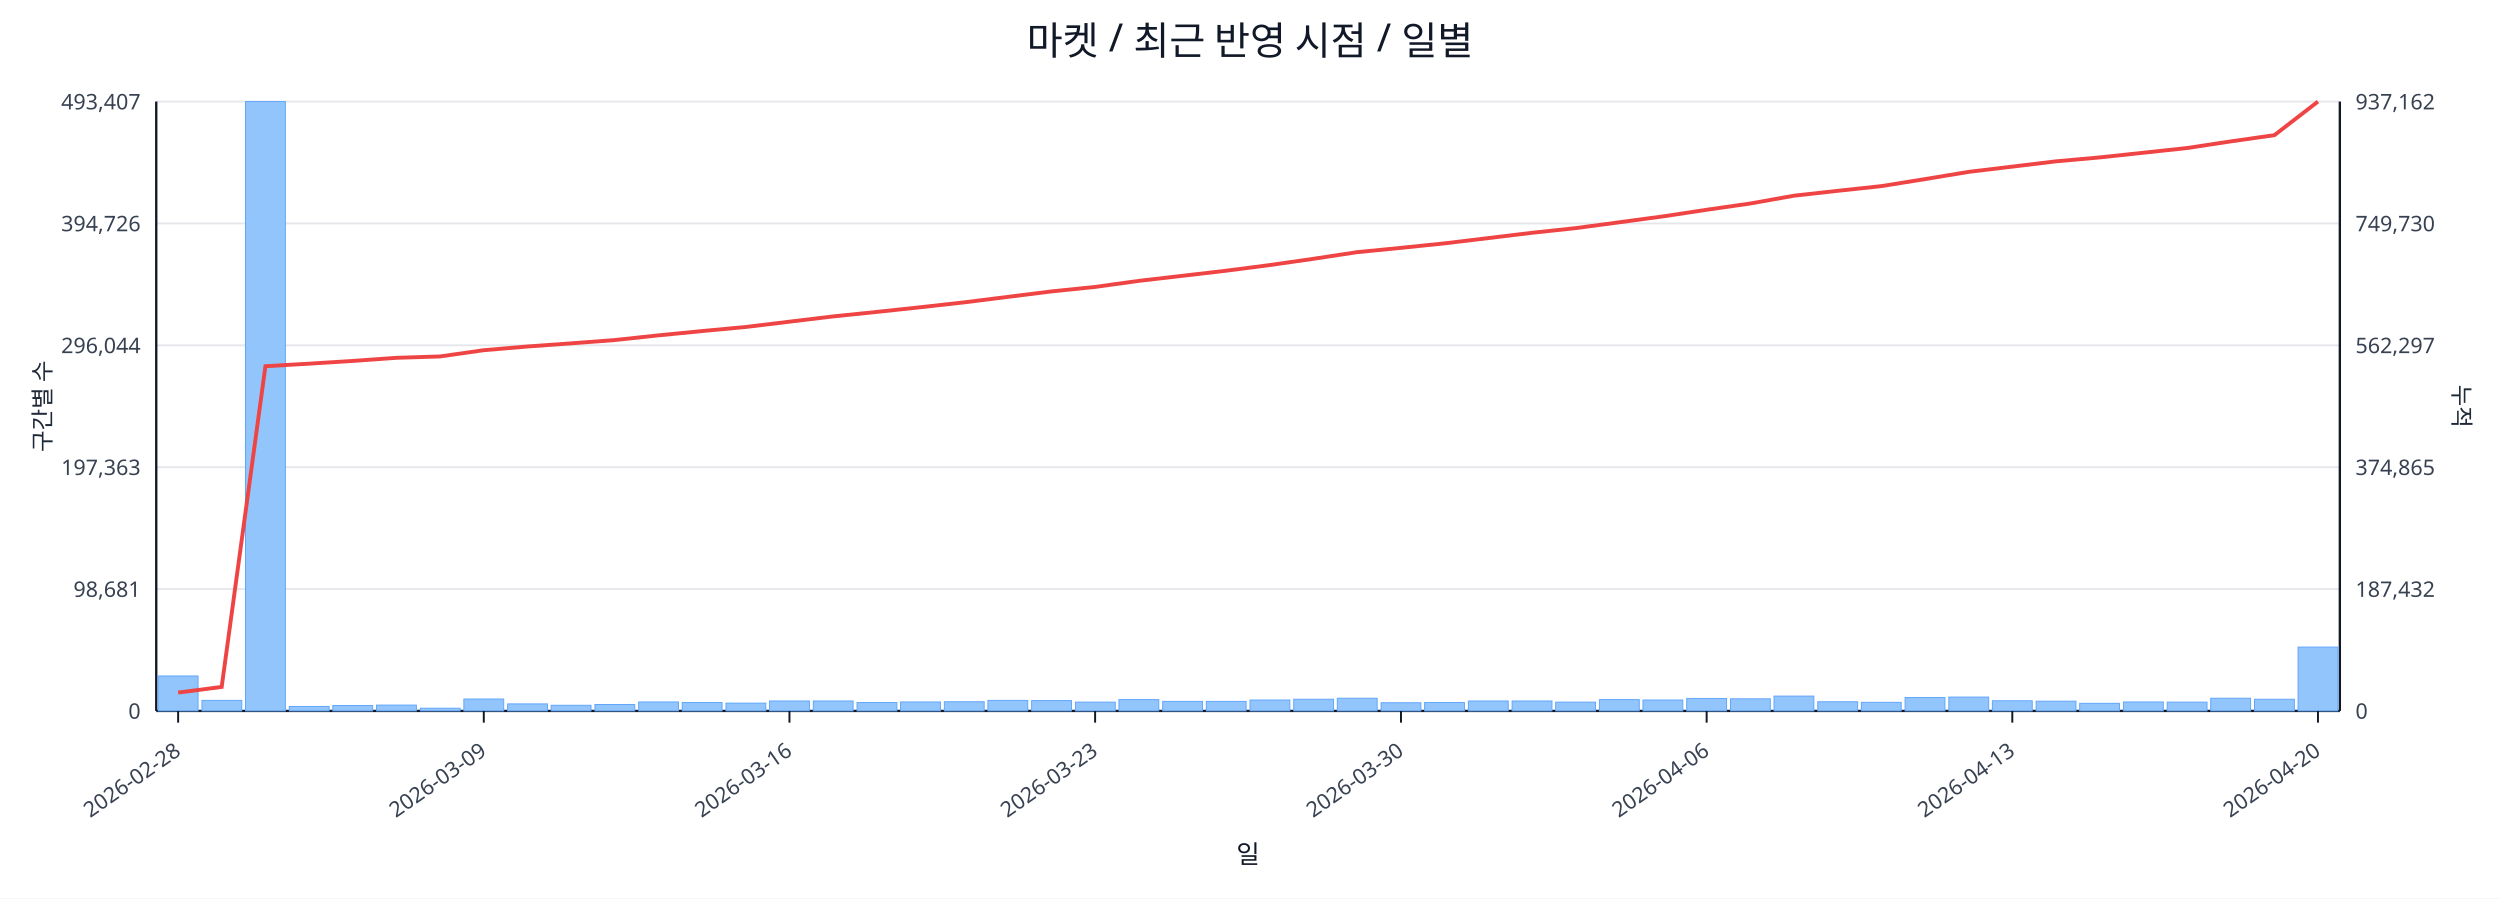
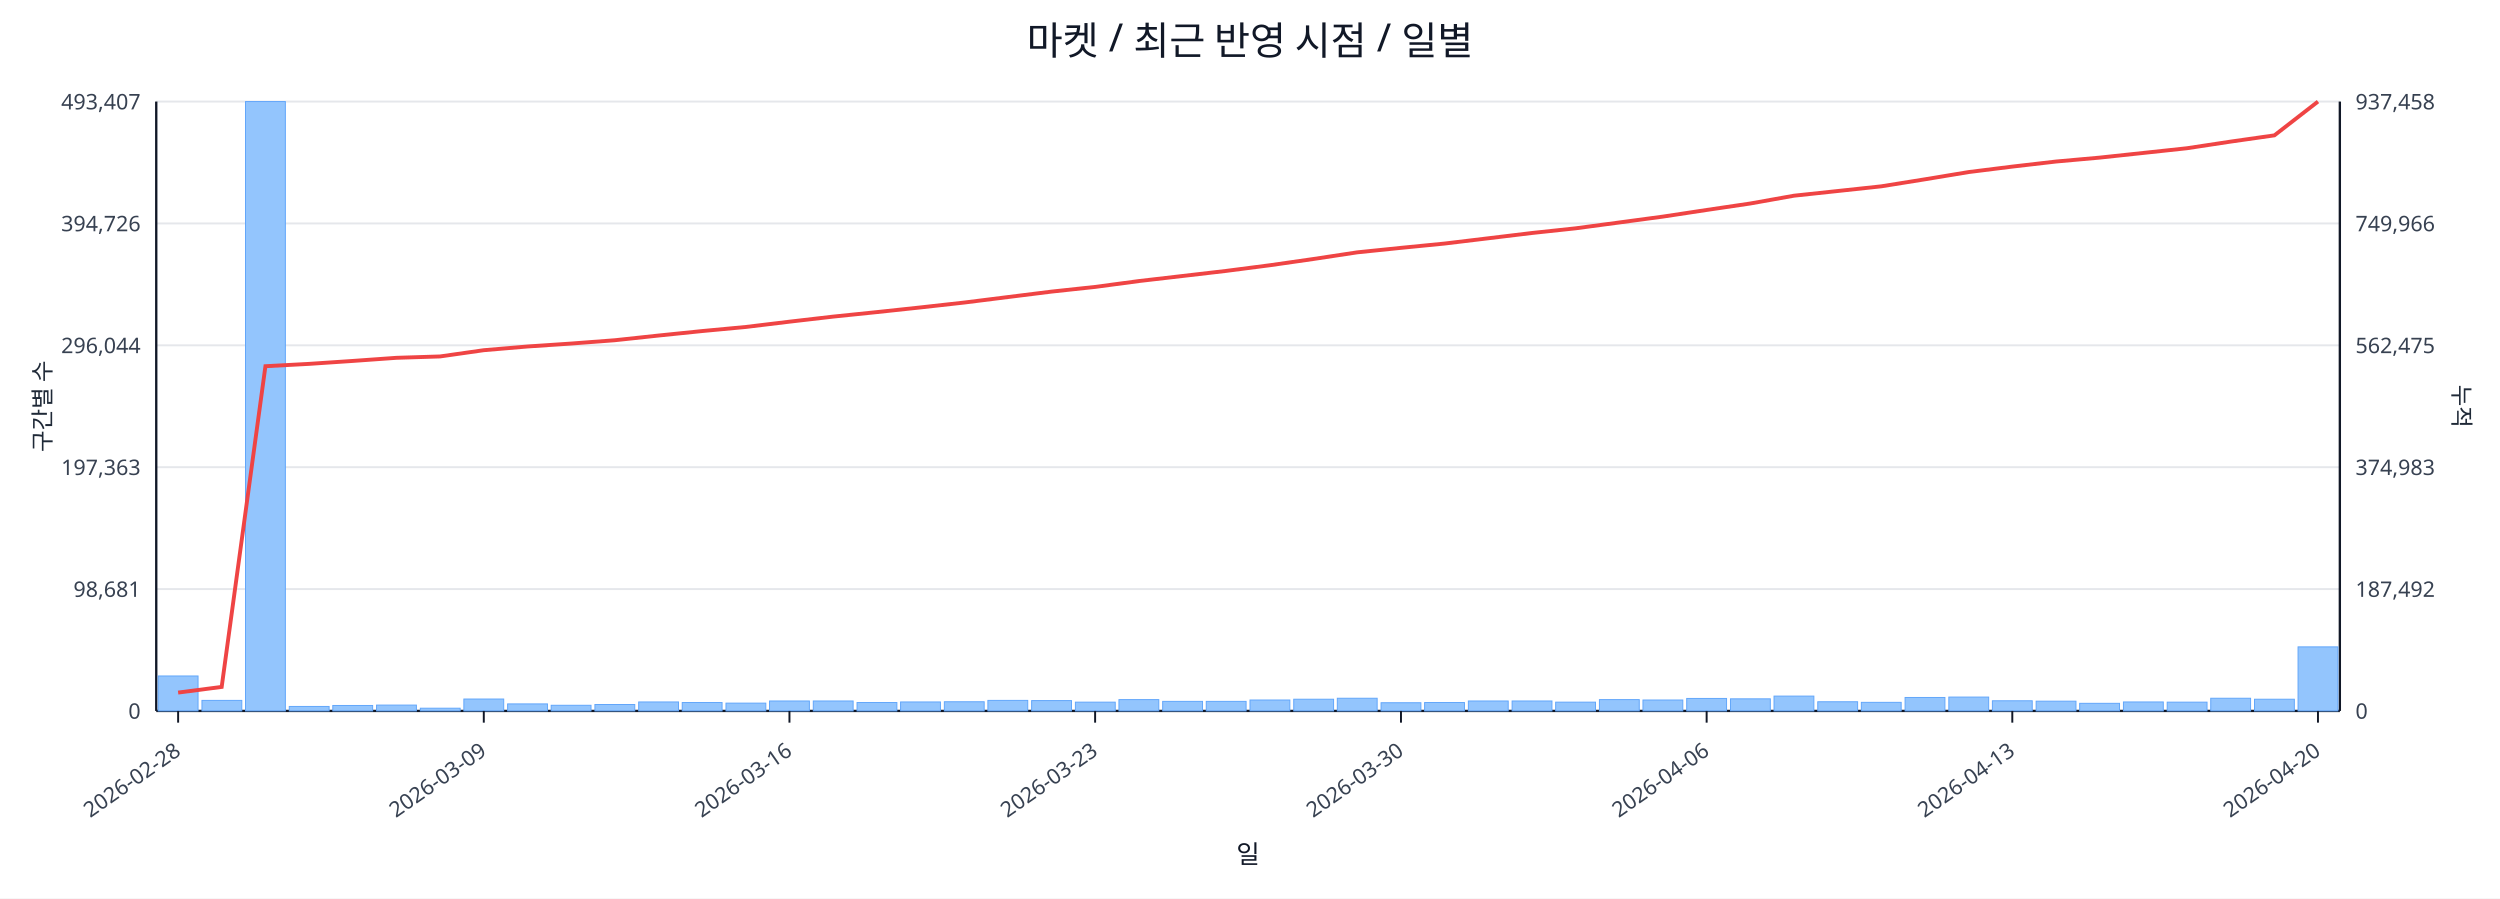
<svg xmlns="http://www.w3.org/2000/svg" width="1280" height="460" viewBox="0 0 1280 460">
  <rect x="0" y="0" width="100%" height="100%" fill="#ffffff" />
  <text x="640.0" y="28" font-size="20" text-anchor="middle" font-family="sans-serif" fill="#111827">마켓 / 최근 반영 시점 / 일별</text>
  <line x1="80.0" y1="52.0" x2="1198.0" y2="52.0" stroke="#e5e7eb" stroke-width="1" />
  <text x="72.0" y="56.0" font-size="11" text-anchor="end" font-family="sans-serif" fill="#374151">493,407</text>
-   <text x="1206.0" y="56.0" font-size="11" text-anchor="start" font-family="sans-serif" fill="#374151">937,162</text>
+   <text x="1206.0" y="56.0" font-size="11" text-anchor="start" font-family="sans-serif" fill="#374151">937,458</text>
  <line x1="80.0" y1="114.4" x2="1198.0" y2="114.4" stroke="#e5e7eb" stroke-width="1" />
  <text x="72.0" y="118.4" font-size="11" text-anchor="end" font-family="sans-serif" fill="#374151">394,726</text>
-   <text x="1206.0" y="118.4" font-size="11" text-anchor="start" font-family="sans-serif" fill="#374151">749,730</text>
+   <text x="1206.0" y="118.4" font-size="11" text-anchor="start" font-family="sans-serif" fill="#374151">749,966</text>
  <line x1="80.0" y1="176.8" x2="1198.0" y2="176.8" stroke="#e5e7eb" stroke-width="1" />
  <text x="72.0" y="180.8" font-size="11" text-anchor="end" font-family="sans-serif" fill="#374151">296,044</text>
-   <text x="1206.0" y="180.8" font-size="11" text-anchor="start" font-family="sans-serif" fill="#374151">562,297</text>
+   <text x="1206.0" y="180.8" font-size="11" text-anchor="start" font-family="sans-serif" fill="#374151">562,475</text>
  <line x1="80.0" y1="239.2" x2="1198.0" y2="239.2" stroke="#e5e7eb" stroke-width="1" />
  <text x="72.0" y="243.2" font-size="11" text-anchor="end" font-family="sans-serif" fill="#374151">197,363</text>
-   <text x="1206.0" y="243.2" font-size="11" text-anchor="start" font-family="sans-serif" fill="#374151">374,865</text>
+   <text x="1206.0" y="243.2" font-size="11" text-anchor="start" font-family="sans-serif" fill="#374151">374,983</text>
  <line x1="80.0" y1="301.6" x2="1198.0" y2="301.6" stroke="#e5e7eb" stroke-width="1" />
  <text x="72.0" y="305.6" font-size="11" text-anchor="end" font-family="sans-serif" fill="#374151">98,681</text>
-   <text x="1206.0" y="305.6" font-size="11" text-anchor="start" font-family="sans-serif" fill="#374151">187,432</text>
+   <text x="1206.0" y="305.6" font-size="11" text-anchor="start" font-family="sans-serif" fill="#374151">187,492</text>
  <line x1="80.0" y1="364.0" x2="1198.0" y2="364.0" stroke="#e5e7eb" stroke-width="1" />
  <text x="72.0" y="368.0" font-size="11" text-anchor="end" font-family="sans-serif" fill="#374151">0</text>
  <text x="1206.0" y="368.0" font-size="11" text-anchor="start" font-family="sans-serif" fill="#374151">0</text>
  <line x1="80.0" y1="364.0" x2="1198.0" y2="364.0" stroke="#111827" stroke-width="1.2" />
  <line x1="80.0" y1="52.0" x2="80.0" y2="364.0" stroke="#111827" stroke-width="1.2" />
  <line x1="1198.0" y1="52.0" x2="1198.0" y2="364.0" stroke="#111827" stroke-width="1.2" />
  <rect x="81.0" y="346.1" width="20.4" height="17.9" fill="#93c5fd" stroke="#60a5fa" stroke-width="0.5" />
  <rect x="103.4" y="358.6" width="20.4" height="5.4" fill="#93c5fd" stroke="#60a5fa" stroke-width="0.5" />
  <rect x="125.7" y="52.0" width="20.4" height="312.0" fill="#93c5fd" stroke="#60a5fa" stroke-width="0.5" />
  <rect x="148.1" y="361.7" width="20.4" height="2.3" fill="#93c5fd" stroke="#60a5fa" stroke-width="0.5" />
  <rect x="170.4" y="361.2" width="20.4" height="2.8" fill="#93c5fd" stroke="#60a5fa" stroke-width="0.5" />
  <rect x="192.8" y="361.0" width="20.4" height="3.0" fill="#93c5fd" stroke="#60a5fa" stroke-width="0.5" />
  <rect x="215.2" y="362.6" width="20.4" height="1.4" fill="#93c5fd" stroke="#60a5fa" stroke-width="0.5" />
  <rect x="237.5" y="357.9" width="20.4" height="6.1" fill="#93c5fd" stroke="#60a5fa" stroke-width="0.5" />
  <rect x="259.9" y="360.4" width="20.4" height="3.6" fill="#93c5fd" stroke="#60a5fa" stroke-width="0.5" />
  <rect x="282.2" y="361.1" width="20.4" height="2.9" fill="#93c5fd" stroke="#60a5fa" stroke-width="0.5" />
  <rect x="304.6" y="360.7" width="20.4" height="3.3" fill="#93c5fd" stroke="#60a5fa" stroke-width="0.5" />
  <rect x="327.0" y="359.4" width="20.4" height="4.6" fill="#93c5fd" stroke="#60a5fa" stroke-width="0.5" />
  <rect x="349.3" y="359.7" width="20.4" height="4.3" fill="#93c5fd" stroke="#60a5fa" stroke-width="0.5" />
  <rect x="371.7" y="360.0" width="20.4" height="4.0" fill="#93c5fd" stroke="#60a5fa" stroke-width="0.5" />
  <rect x="394.0" y="358.9" width="20.4" height="5.1" fill="#93c5fd" stroke="#60a5fa" stroke-width="0.5" />
  <rect x="416.4" y="358.9" width="20.4" height="5.1" fill="#93c5fd" stroke="#60a5fa" stroke-width="0.5" />
  <rect x="438.8" y="359.7" width="20.4" height="4.3" fill="#93c5fd" stroke="#60a5fa" stroke-width="0.5" />
  <rect x="461.1" y="359.4" width="20.4" height="4.6" fill="#93c5fd" stroke="#60a5fa" stroke-width="0.5" />
  <rect x="483.5" y="359.3" width="20.4" height="4.7" fill="#93c5fd" stroke="#60a5fa" stroke-width="0.5" />
  <rect x="505.8" y="358.6" width="20.4" height="5.4" fill="#93c5fd" stroke="#60a5fa" stroke-width="0.5" />
  <rect x="528.2" y="358.7" width="20.4" height="5.3" fill="#93c5fd" stroke="#60a5fa" stroke-width="0.5" />
  <rect x="550.6" y="359.5" width="20.4" height="4.5" fill="#93c5fd" stroke="#60a5fa" stroke-width="0.5" />
  <rect x="572.9" y="358.2" width="20.4" height="5.8" fill="#93c5fd" stroke="#60a5fa" stroke-width="0.5" />
  <rect x="595.3" y="359.1" width="20.4" height="4.9" fill="#93c5fd" stroke="#60a5fa" stroke-width="0.5" />
  <rect x="617.6" y="359.1" width="20.4" height="4.9" fill="#93c5fd" stroke="#60a5fa" stroke-width="0.5" />
  <rect x="640.0" y="358.4" width="20.4" height="5.6" fill="#93c5fd" stroke="#60a5fa" stroke-width="0.5" />
  <rect x="662.4" y="358.0" width="20.4" height="6.0" fill="#93c5fd" stroke="#60a5fa" stroke-width="0.5" />
  <rect x="684.7" y="357.5" width="20.4" height="6.5" fill="#93c5fd" stroke="#60a5fa" stroke-width="0.5" />
  <rect x="707.1" y="359.8" width="20.4" height="4.2" fill="#93c5fd" stroke="#60a5fa" stroke-width="0.5" />
  <rect x="729.4" y="359.7" width="20.4" height="4.3" fill="#93c5fd" stroke="#60a5fa" stroke-width="0.5" />
  <rect x="751.8" y="358.9" width="20.4" height="5.1" fill="#93c5fd" stroke="#60a5fa" stroke-width="0.5" />
  <rect x="774.2" y="358.9" width="20.4" height="5.1" fill="#93c5fd" stroke="#60a5fa" stroke-width="0.5" />
  <rect x="796.5" y="359.5" width="20.4" height="4.5" fill="#93c5fd" stroke="#60a5fa" stroke-width="0.5" />
  <rect x="818.9" y="358.2" width="20.4" height="5.8" fill="#93c5fd" stroke="#60a5fa" stroke-width="0.5" />
  <rect x="841.2" y="358.4" width="20.4" height="5.6" fill="#93c5fd" stroke="#60a5fa" stroke-width="0.5" />
  <rect x="863.6" y="357.6" width="20.4" height="6.4" fill="#93c5fd" stroke="#60a5fa" stroke-width="0.5" />
  <rect x="886.0" y="357.8" width="20.4" height="6.2" fill="#93c5fd" stroke="#60a5fa" stroke-width="0.5" />
  <rect x="908.3" y="356.4" width="20.4" height="7.6" fill="#93c5fd" stroke="#60a5fa" stroke-width="0.5" />
  <rect x="930.7" y="359.3" width="20.4" height="4.7" fill="#93c5fd" stroke="#60a5fa" stroke-width="0.5" />
  <rect x="953.0" y="359.6" width="20.4" height="4.4" fill="#93c5fd" stroke="#60a5fa" stroke-width="0.5" />
  <rect x="975.4" y="357.1" width="20.4" height="6.9" fill="#93c5fd" stroke="#60a5fa" stroke-width="0.5" />
  <rect x="997.8" y="356.9" width="20.4" height="7.1" fill="#93c5fd" stroke="#60a5fa" stroke-width="0.5" />
  <rect x="1020.1" y="358.8" width="20.4" height="5.2" fill="#93c5fd" stroke="#60a5fa" stroke-width="0.5" />
  <rect x="1042.5" y="359.0" width="20.4" height="5.0" fill="#93c5fd" stroke="#60a5fa" stroke-width="0.5" />
  <rect x="1064.8" y="360.1" width="20.4" height="3.9" fill="#93c5fd" stroke="#60a5fa" stroke-width="0.5" />
  <rect x="1087.2" y="359.4" width="20.4" height="4.6" fill="#93c5fd" stroke="#60a5fa" stroke-width="0.5" />
  <rect x="1109.6" y="359.5" width="20.4" height="4.5" fill="#93c5fd" stroke="#60a5fa" stroke-width="0.5" />
  <rect x="1131.9" y="357.5" width="20.4" height="6.5" fill="#93c5fd" stroke="#60a5fa" stroke-width="0.5" />
  <rect x="1154.3" y="358.0" width="20.4" height="6.0" fill="#93c5fd" stroke="#60a5fa" stroke-width="0.5" />
-   <rect x="1176.6" y="331.3" width="20.4" height="32.7" fill="#93c5fd" stroke="#60a5fa" stroke-width="0.5" />
-   <polyline fill="none" stroke="#ef4444" stroke-width="2" points="91.2,354.6 113.5,351.7 135.9,187.5 158.3,186.2 180.6,184.8 203.0,183.2 225.3,182.5 247.7,179.3 270.1,177.4 292.4,175.8 314.8,174.1 337.1,171.7 359.5,169.5 381.9,167.4 404.2,164.7 426.6,162.0 448.9,159.7 471.3,157.3 493.7,154.8 516.0,152.0 538.4,149.2 560.7,146.9 583.1,143.8 605.5,141.2 627.8,138.6 650.2,135.7 672.5,132.5 694.9,129.1 717.3,126.9 739.6,124.6 762.0,121.9 784.3,119.2 806.7,116.8 829.1,113.8 851.4,110.8 873.8,107.4 896.1,104.2 918.5,100.2 940.9,97.7 963.2,95.3 985.6,91.7 1007.9,88.0 1030.3,85.3 1052.7,82.6 1075.0,80.6 1097.4,78.2 1119.7,75.8 1142.1,72.4 1164.5,69.2 1186.8,52.0" />
+   <rect x="1176.6" y="331.2" width="20.4" height="32.8" fill="#93c5fd" stroke="#60a5fa" stroke-width="0.5" />
+   <polyline fill="none" stroke="#ef4444" stroke-width="2" points="91.2,354.6 113.5,351.7 135.9,187.5 158.3,186.3 180.6,184.8 203.0,183.2 225.3,182.5 247.7,179.3 270.1,177.4 292.4,175.9 314.8,174.2 337.1,171.8 359.5,169.5 381.9,167.4 404.2,164.7 426.6,162.1 448.9,159.8 471.3,157.4 493.7,154.9 516.0,152.1 538.4,149.3 560.7,146.9 583.1,143.9 605.5,141.3 627.8,138.7 650.2,135.8 672.5,132.6 694.9,129.2 717.3,126.9 739.6,124.7 762.0,122.0 784.3,119.3 806.7,116.9 829.1,113.9 851.4,110.9 873.8,107.5 896.1,104.2 918.5,100.2 940.9,97.8 963.2,95.4 985.6,91.8 1007.9,88.1 1030.3,85.3 1052.7,82.7 1075.0,80.7 1097.4,78.3 1119.7,75.9 1142.1,72.5 1164.5,69.3 1186.8,52.0" />
  <line x1="91.2" y1="364.0" x2="91.2" y2="370.0" stroke="#111827" stroke-width="1" />
  <text x="93.2" y="386.0" font-size="11" text-anchor="end" transform="rotate(-35 93.2 386.0)" font-family="sans-serif" fill="#374151">2026-02-28</text>
  <line x1="247.7" y1="364.0" x2="247.7" y2="370.0" stroke="#111827" stroke-width="1" />
  <text x="249.7" y="386.0" font-size="11" text-anchor="end" transform="rotate(-35 249.7 386.0)" font-family="sans-serif" fill="#374151">2026-03-09</text>
  <line x1="404.2" y1="364.0" x2="404.2" y2="370.0" stroke="#111827" stroke-width="1" />
  <text x="406.2" y="386.0" font-size="11" text-anchor="end" transform="rotate(-35 406.2 386.0)" font-family="sans-serif" fill="#374151">2026-03-16</text>
  <line x1="560.7" y1="364.0" x2="560.7" y2="370.0" stroke="#111827" stroke-width="1" />
  <text x="562.7" y="386.0" font-size="11" text-anchor="end" transform="rotate(-35 562.7 386.0)" font-family="sans-serif" fill="#374151">2026-03-23</text>
  <line x1="717.3" y1="364.0" x2="717.3" y2="370.0" stroke="#111827" stroke-width="1" />
  <text x="719.3" y="386.0" font-size="11" text-anchor="end" transform="rotate(-35 719.3 386.0)" font-family="sans-serif" fill="#374151">2026-03-30</text>
  <line x1="873.8" y1="364.0" x2="873.8" y2="370.0" stroke="#111827" stroke-width="1" />
  <text x="875.8" y="386.0" font-size="11" text-anchor="end" transform="rotate(-35 875.8 386.0)" font-family="sans-serif" fill="#374151">2026-04-06</text>
  <line x1="1030.3" y1="364.0" x2="1030.3" y2="370.0" stroke="#111827" stroke-width="1" />
  <text x="1032.3" y="386.0" font-size="11" text-anchor="end" transform="rotate(-35 1032.3 386.0)" font-family="sans-serif" fill="#374151">2026-04-13</text>
  <line x1="1186.8" y1="364.0" x2="1186.8" y2="370.0" stroke="#111827" stroke-width="1" />
  <text x="1188.8" y="386.0" font-size="11" text-anchor="end" transform="rotate(-35 1188.8 386.0)" font-family="sans-serif" fill="#374151">2026-04-20</text>
  <text x="26" y="208.0" font-size="12" transform="rotate(-90 26 208.0)" text-anchor="middle" font-family="sans-serif" fill="#1f2937">구간별 수</text>
  <text x="1256.0" y="208.0" font-size="12" transform="rotate(90 1256.0 208.0)" text-anchor="middle" font-family="sans-serif" fill="#1f2937">누적</text>
  <text x="639.0" y="442.0" font-size="13" text-anchor="middle" font-family="sans-serif" fill="#111827">일</text>
</svg>
